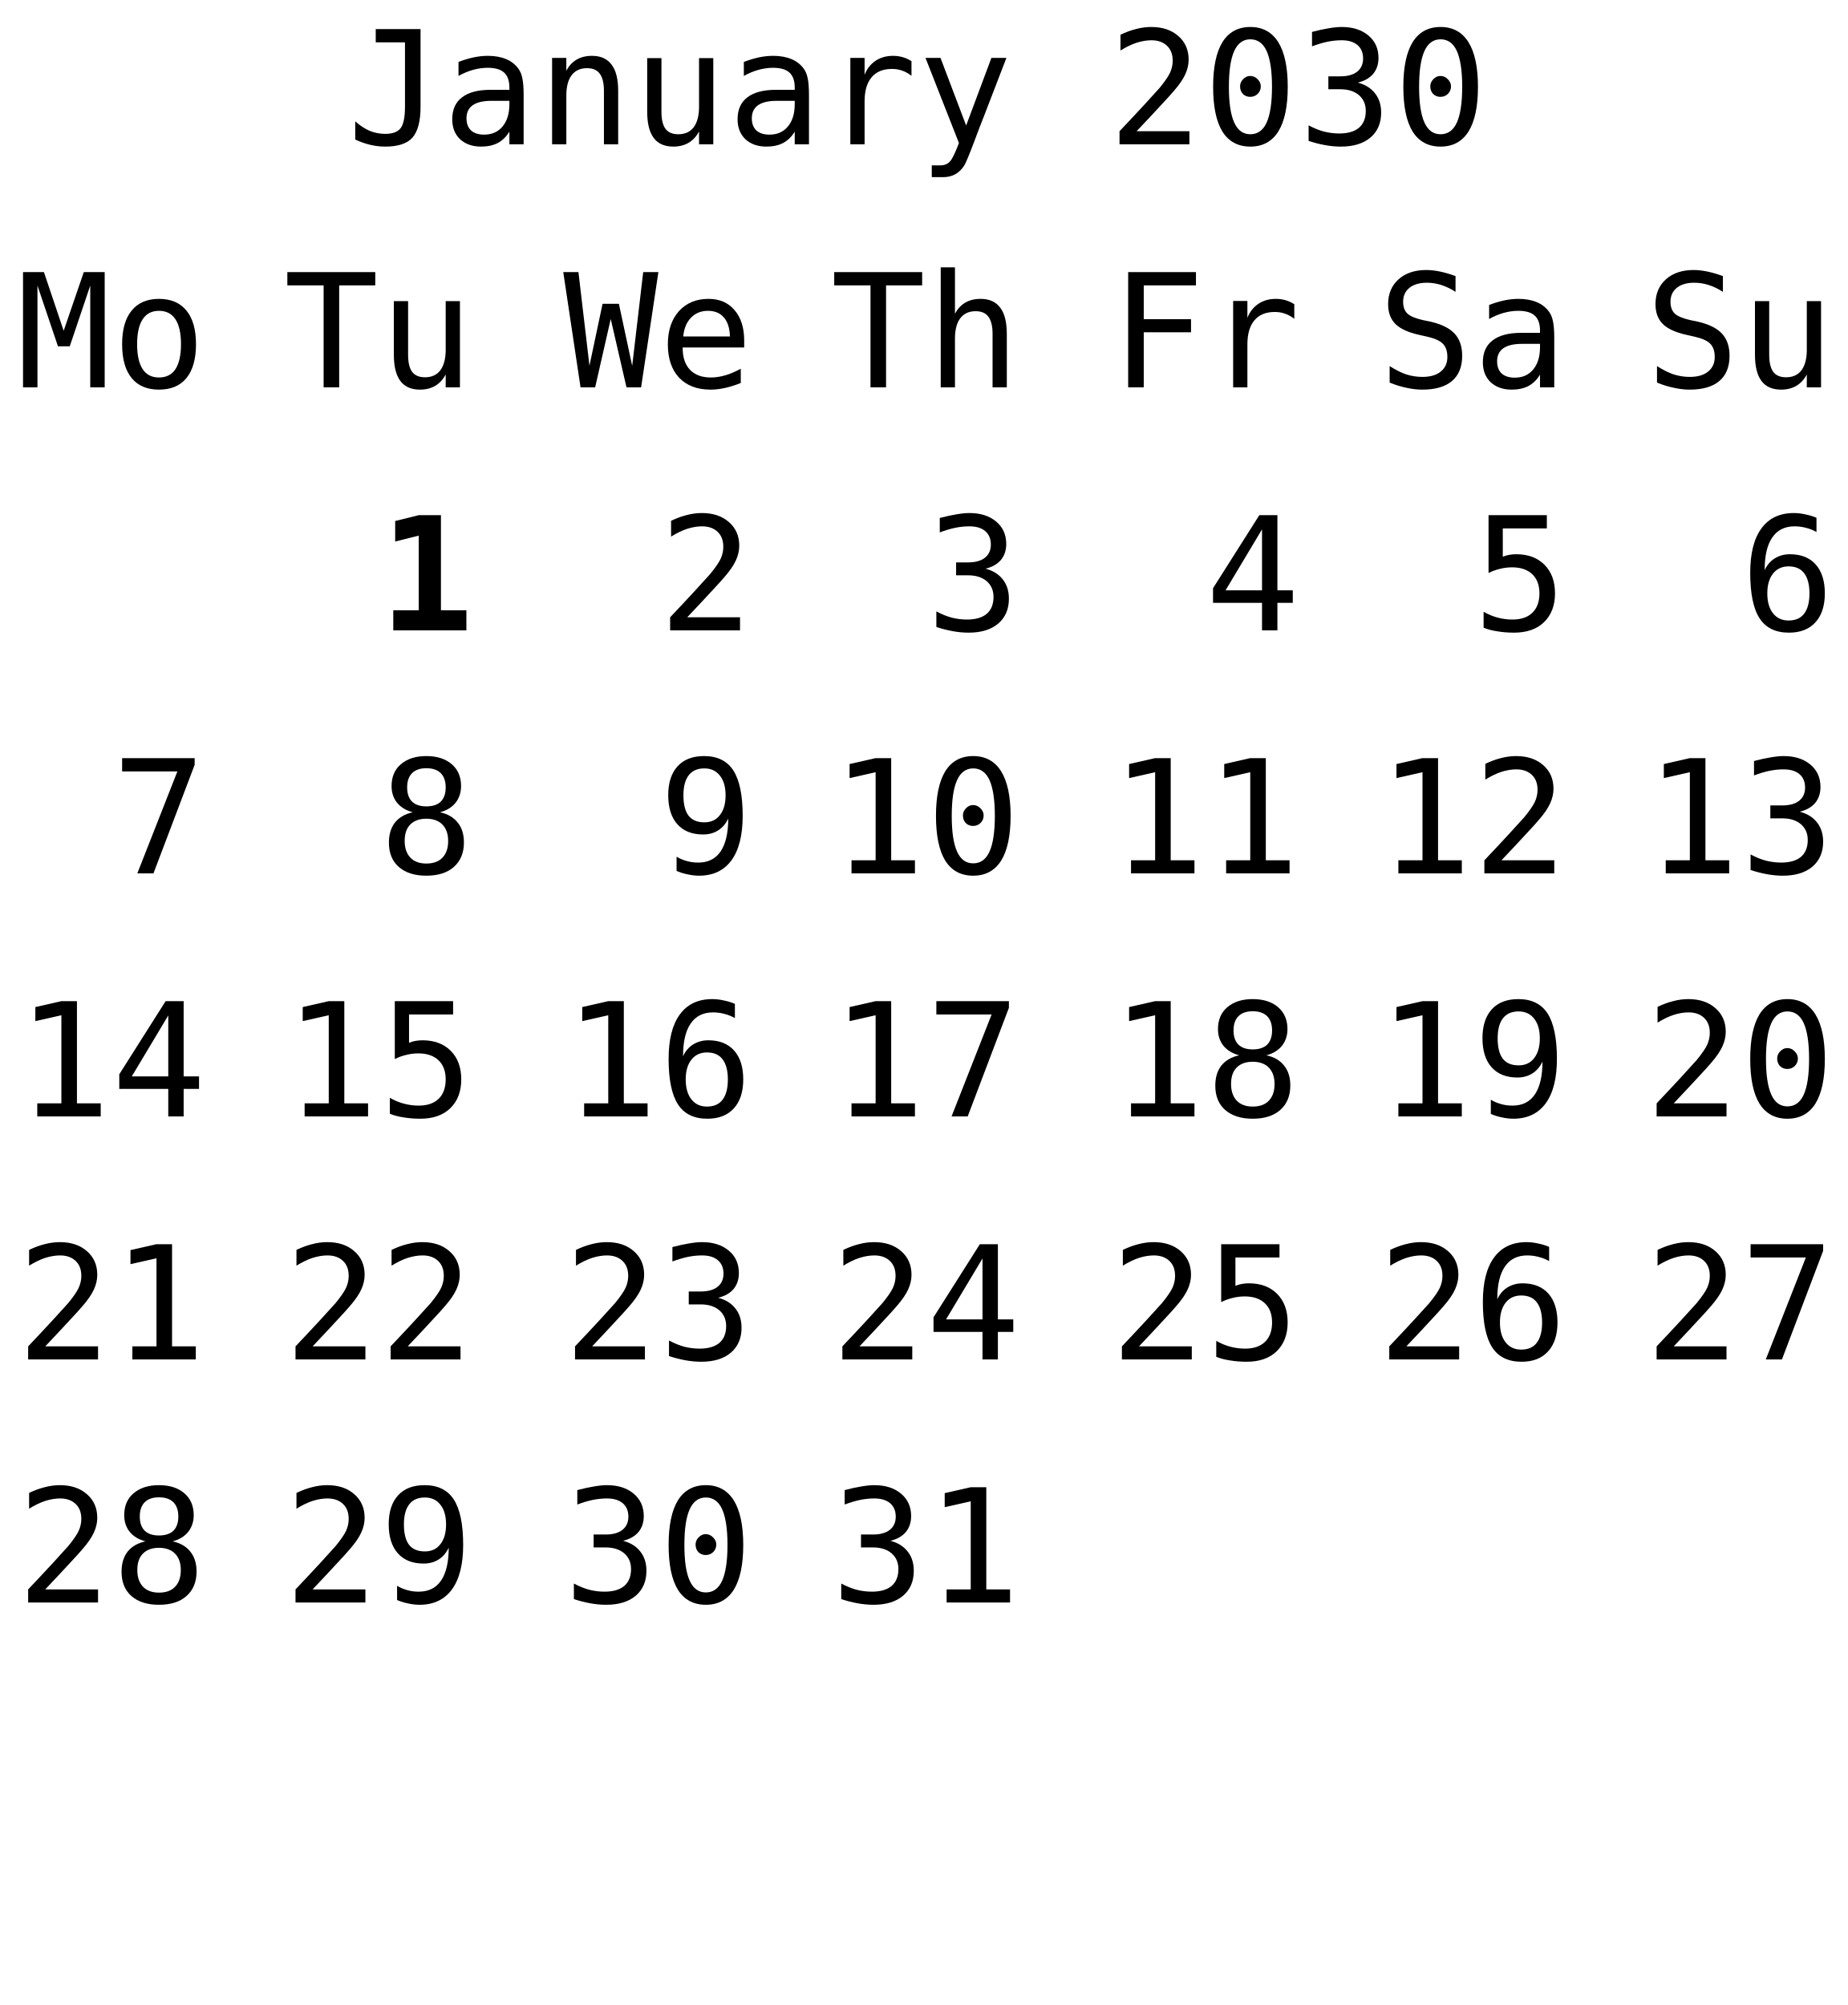
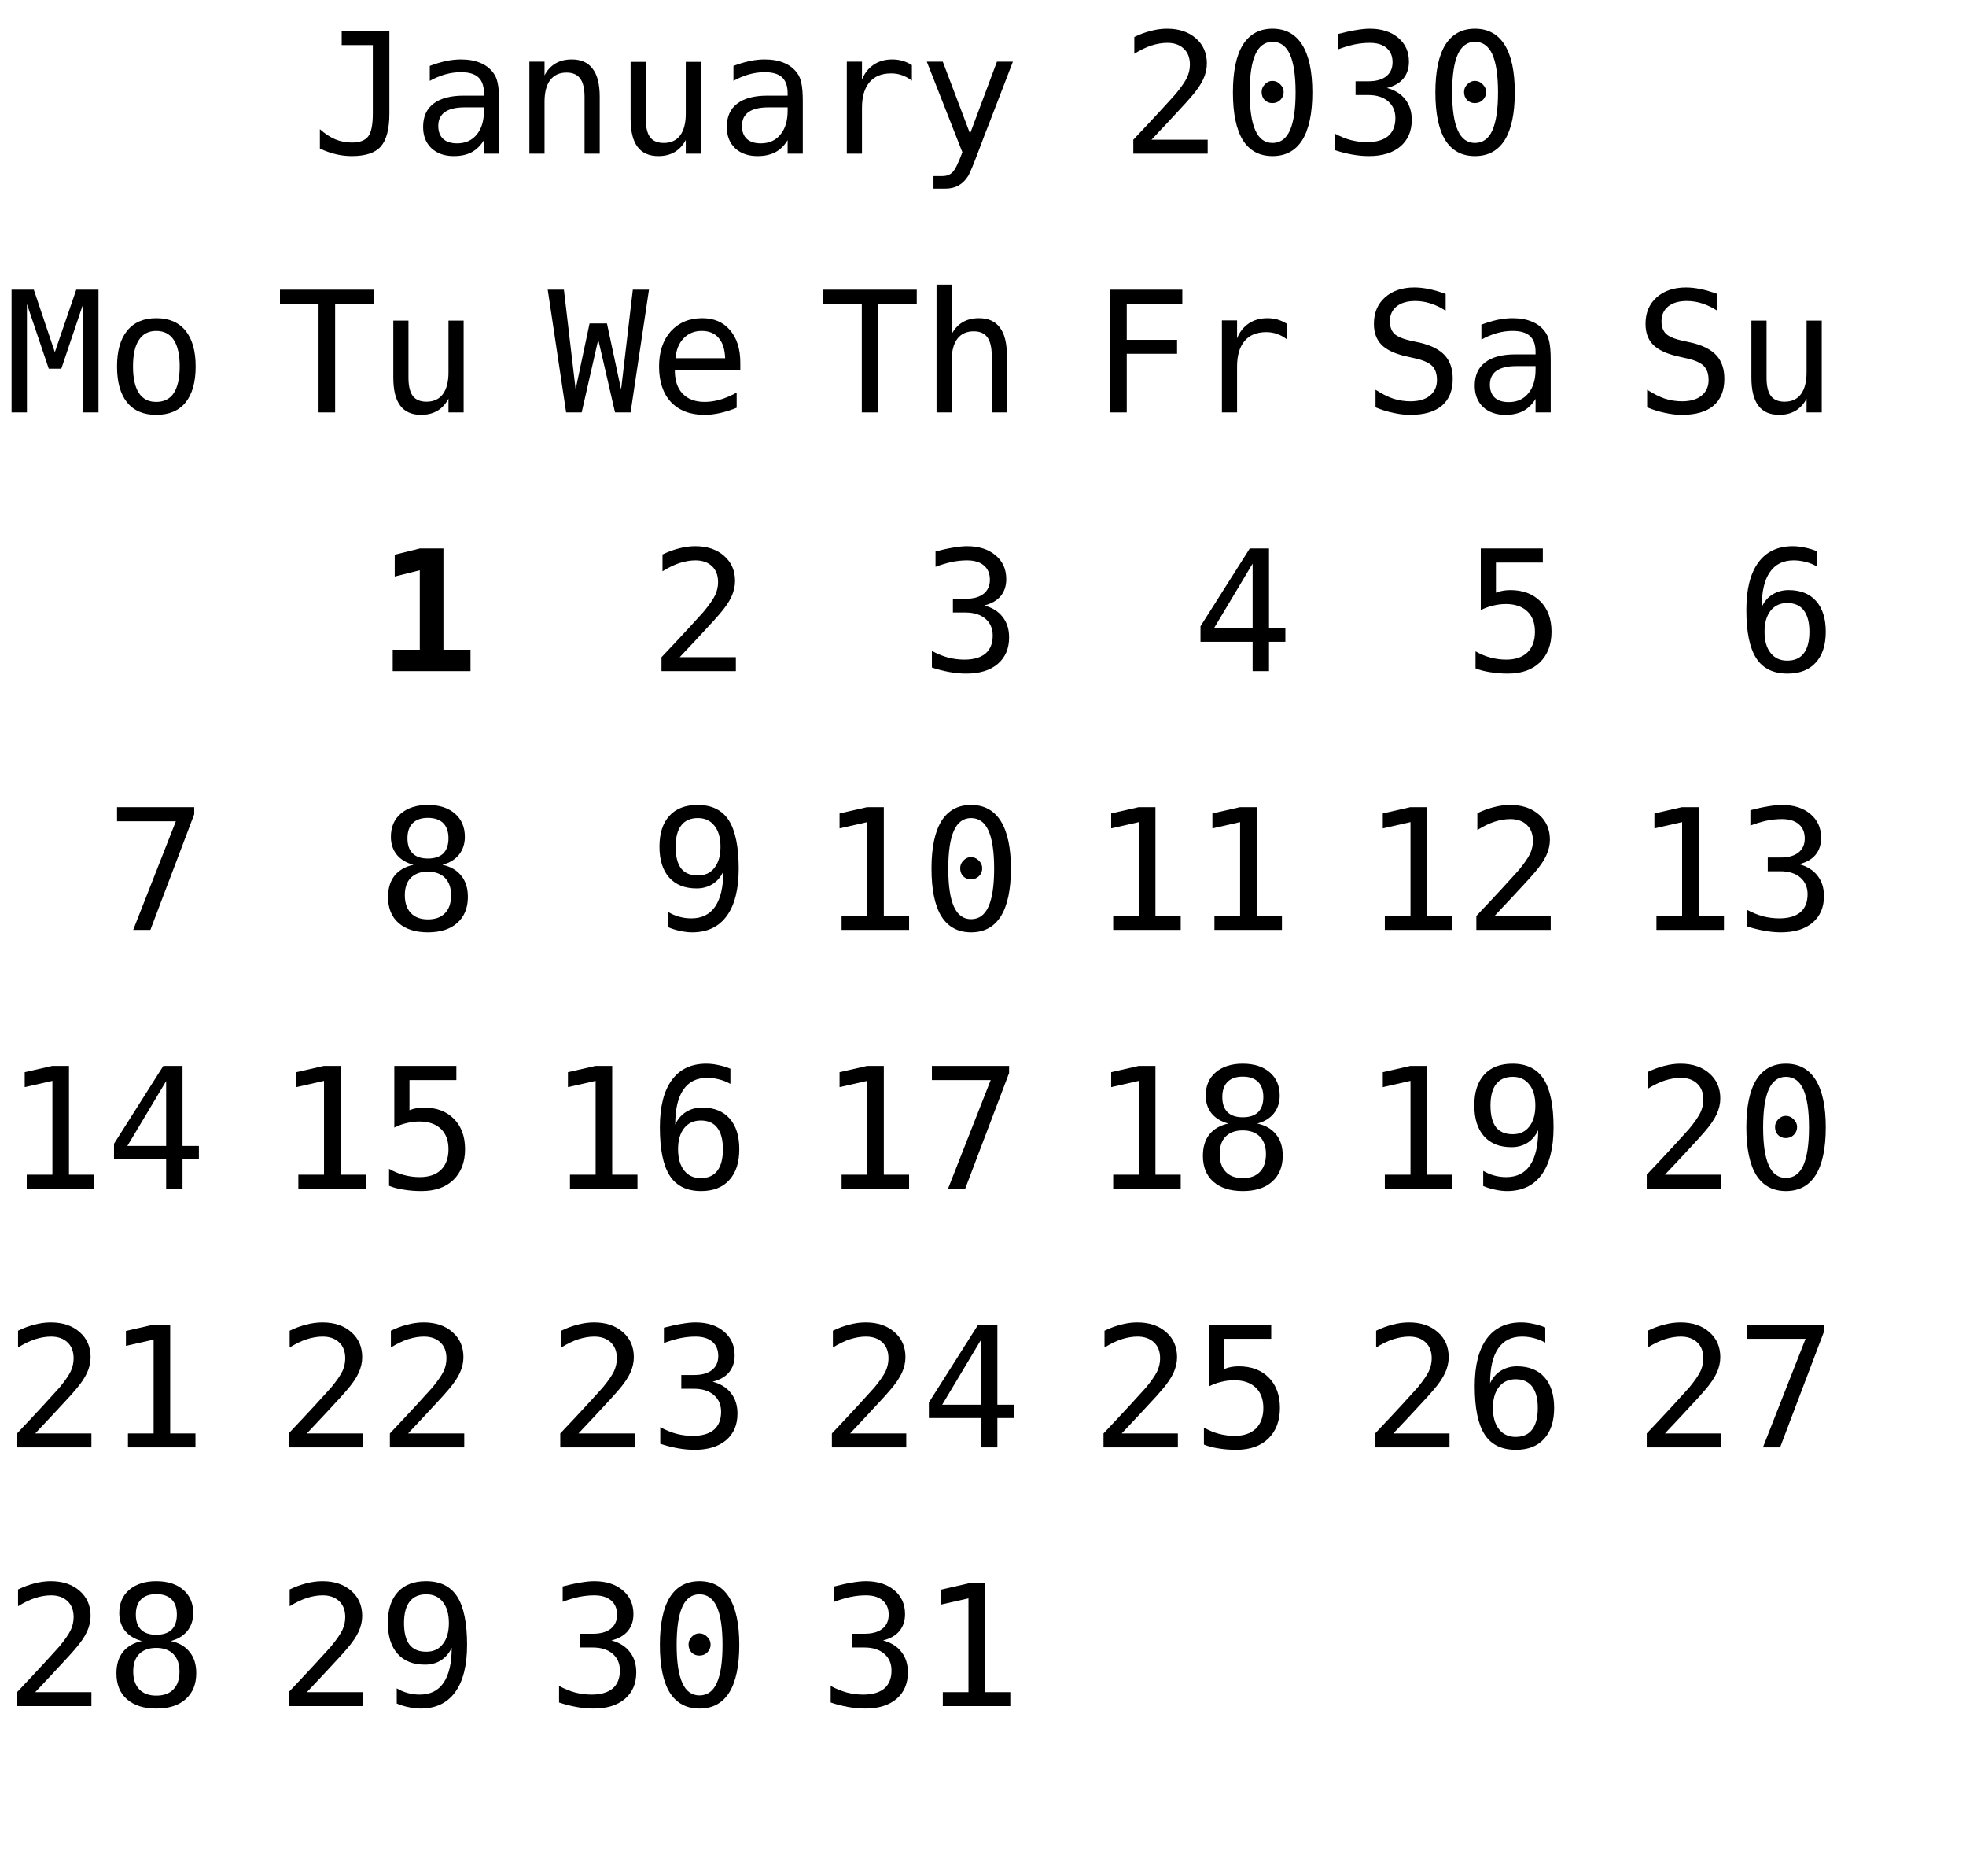
- <svg xmlns="http://www.w3.org/2000/svg" xmlns:xlink="http://www.w3.org/1999/xlink" width="152pt" height="165pt" viewBox="0 0 152 165" version="1.1">
+ <svg xmlns="http://www.w3.org/2000/svg" xmlns:xlink="http://www.w3.org/1999/xlink" width="152pt" height="145pt" viewBox="0 0 152 145" version="1.1">
  <defs>
    <g>
      <symbol overflow="visible" id="glyph0-0">
        <path style="stroke:none;" d="M 0.656 2.297 L 0.656 -9.172 L 7.156 -9.172 L 7.156 2.297 Z M 1.391 1.578 L 6.438 1.578 L 6.438 -8.438 L 1.391 -8.438 Z M 1.391 1.578 " />
      </symbol>
      <symbol overflow="visible" id="glyph0-1">
        <path style="stroke:none;" d="M 0.688 -0.391 L 0.688 -1.891 C 1.07 -1.547 1.469 -1.285 1.875 -1.109 C 2.289 -0.941 2.719 -0.859 3.156 -0.859 C 3.758 -0.859 4.18 -1.016 4.422 -1.328 C 4.66 -1.641 4.781 -2.227 4.781 -3.094 L 4.781 -8.391 L 2.375 -8.391 L 2.375 -9.484 L 6.062 -9.484 L 6.062 -3.094 C 6.062 -1.895 5.836 -1.047 5.391 -0.547 C 4.953 -0.055 4.207 0.188 3.156 0.188 C 2.75 0.188 2.344 0.141 1.938 0.047 C 1.539 -0.047 1.125 -0.191 0.688 -0.391 Z M 0.688 -0.391 " />
      </symbol>
      <symbol overflow="visible" id="glyph0-2">
        <path style="stroke:none;" d="M 4.453 -3.578 L 4.062 -3.578 C 3.383 -3.578 2.875 -3.457 2.531 -3.219 C 2.188 -2.977 2.016 -2.617 2.016 -2.141 C 2.016 -1.711 2.141 -1.379 2.391 -1.141 C 2.648 -0.91 3.008 -0.797 3.469 -0.797 C 4.113 -0.797 4.617 -1.02 4.984 -1.469 C 5.359 -1.914 5.547 -2.531 5.547 -3.312 L 5.547 -3.578 Z M 6.719 -4.062 L 6.719 0 L 5.547 0 L 5.547 -1.047 C 5.297 -0.629 4.977 -0.316 4.594 -0.109 C 4.219 0.086 3.758 0.188 3.219 0.188 C 2.5 0.188 1.922 -0.016 1.484 -0.422 C 1.055 -0.836 0.844 -1.383 0.844 -2.062 C 0.844 -2.852 1.109 -3.453 1.641 -3.859 C 2.172 -4.273 2.953 -4.484 3.984 -4.484 L 5.547 -4.484 L 5.547 -4.672 C 5.547 -5.234 5.398 -5.645 5.109 -5.906 C 4.828 -6.164 4.379 -6.297 3.766 -6.297 C 3.359 -6.297 2.953 -6.238 2.547 -6.125 C 2.141 -6.008 1.742 -5.844 1.359 -5.625 L 1.359 -6.781 C 1.797 -6.945 2.211 -7.07 2.609 -7.156 C 3.004 -7.238 3.391 -7.281 3.766 -7.281 C 4.348 -7.281 4.848 -7.191 5.266 -7.016 C 5.68 -6.848 6.02 -6.586 6.281 -6.234 C 6.438 -6.023 6.547 -5.766 6.609 -5.453 C 6.68 -5.141 6.719 -4.676 6.719 -4.062 Z M 6.719 -4.062 " />
      </symbol>
      <symbol overflow="visible" id="glyph0-3">
        <path style="stroke:none;" d="M 6.672 -4.406 L 6.672 0 L 5.5 0 L 5.5 -4.406 C 5.5 -5.039 5.383 -5.508 5.156 -5.812 C 4.938 -6.113 4.586 -6.266 4.109 -6.266 C 3.555 -6.266 3.133 -6.07 2.844 -5.688 C 2.551 -5.301 2.406 -4.742 2.406 -4.016 L 2.406 0 L 1.234 0 L 1.234 -7.109 L 2.406 -7.109 L 2.406 -6.047 C 2.613 -6.453 2.895 -6.758 3.25 -6.969 C 3.602 -7.176 4.023 -7.281 4.516 -7.281 C 5.234 -7.281 5.77 -7.039 6.125 -6.562 C 6.488 -6.094 6.672 -5.375 6.672 -4.406 Z M 6.672 -4.406 " />
      </symbol>
      <symbol overflow="visible" id="glyph0-4">
        <path style="stroke:none;" d="M 1.234 -2.688 L 1.234 -7.094 L 2.406 -7.094 L 2.406 -2.688 C 2.406 -2.051 2.516 -1.582 2.734 -1.281 C 2.961 -0.977 3.316 -0.828 3.797 -0.828 C 4.348 -0.828 4.77 -1.02 5.062 -1.406 C 5.352 -1.801 5.5 -2.359 5.5 -3.078 L 5.5 -7.094 L 6.672 -7.094 L 6.672 0 L 5.5 0 L 5.5 -1.062 C 5.289 -0.656 5.004 -0.344 4.641 -0.125 C 4.285 0.082 3.867 0.188 3.391 0.188 C 2.66 0.188 2.117 -0.051 1.766 -0.531 C 1.41 -1.008 1.234 -1.727 1.234 -2.688 Z M 1.234 -2.688 " />
      </symbol>
      <symbol overflow="visible" id="glyph0-5">
        <path style="stroke:none;" d="M 7.328 -5.641 C 7.078 -5.836 6.82 -5.977 6.562 -6.062 C 6.312 -6.156 6.031 -6.203 5.719 -6.203 C 4.988 -6.203 4.43 -5.973 4.047 -5.516 C 3.66 -5.055 3.469 -4.395 3.469 -3.531 L 3.469 0 L 2.297 0 L 2.297 -7.109 L 3.469 -7.109 L 3.469 -5.719 C 3.664 -6.219 3.969 -6.602 4.375 -6.875 C 4.781 -7.145 5.258 -7.281 5.812 -7.281 C 6.094 -7.281 6.359 -7.242 6.609 -7.172 C 6.859 -7.098 7.098 -6.988 7.328 -6.844 Z M 7.328 -5.641 " />
      </symbol>
      <symbol overflow="visible" id="glyph0-6">
        <path style="stroke:none;" d="M 5.453 -2.281 C 5.254 -1.789 5.004 -1.141 4.703 -0.328 C 4.285 0.785 4.004 1.469 3.859 1.719 C 3.66 2.039 3.414 2.285 3.125 2.453 C 2.832 2.617 2.492 2.703 2.109 2.703 L 1.172 2.703 L 1.172 1.734 L 1.859 1.734 C 2.203 1.734 2.469 1.629 2.656 1.422 C 2.852 1.223 3.102 0.711 3.406 -0.109 L 0.656 -7.109 L 1.891 -7.109 L 4 -1.547 L 6.078 -7.109 L 7.312 -7.109 Z M 5.453 -2.281 " />
      </symbol>
      <symbol overflow="visible" id="glyph0-7">
        <path style="stroke:none;" d="" />
      </symbol>
      <symbol overflow="visible" id="glyph0-8">
        <path style="stroke:none;" d="M 2.375 -1.078 L 6.719 -1.078 L 6.719 0 L 0.969 0 L 0.969 -1.078 C 1.758 -1.91 2.445 -2.645 3.031 -3.281 C 3.625 -3.926 4.035 -4.379 4.266 -4.641 C 4.691 -5.16 4.977 -5.578 5.125 -5.891 C 5.27 -6.211 5.344 -6.539 5.344 -6.875 C 5.344 -7.406 5.188 -7.816 4.875 -8.109 C 4.562 -8.41 4.133 -8.562 3.594 -8.562 C 3.207 -8.562 2.801 -8.492 2.375 -8.359 C 1.957 -8.223 1.516 -8.008 1.047 -7.719 L 1.047 -9.016 C 1.473 -9.223 1.895 -9.379 2.312 -9.484 C 2.738 -9.598 3.16 -9.656 3.578 -9.656 C 4.504 -9.656 5.25 -9.406 5.812 -8.906 C 6.375 -8.414 6.656 -7.77 6.656 -6.969 C 6.656 -6.562 6.562 -6.156 6.375 -5.75 C 6.188 -5.344 5.879 -4.895 5.453 -4.406 C 5.223 -4.133 4.879 -3.754 4.422 -3.266 C 3.973 -2.773 3.289 -2.047 2.375 -1.078 Z M 2.375 -1.078 " />
      </symbol>
      <symbol overflow="visible" id="glyph0-9">
        <path style="stroke:none;" d="M 3.062 -4.766 C 3.062 -4.992 3.145 -5.191 3.312 -5.359 C 3.477 -5.535 3.672 -5.625 3.891 -5.625 C 4.129 -5.625 4.332 -5.535 4.5 -5.359 C 4.676 -5.191 4.766 -4.992 4.766 -4.766 C 4.766 -4.523 4.68 -4.32 4.516 -4.156 C 4.348 -3.988 4.141 -3.906 3.891 -3.906 C 3.66 -3.906 3.461 -3.984 3.297 -4.141 C 3.141 -4.305 3.062 -4.516 3.062 -4.766 Z M 3.906 -8.641 C 3.312 -8.641 2.867 -8.316 2.578 -7.672 C 2.285 -7.023 2.141 -6.047 2.141 -4.734 C 2.141 -3.422 2.285 -2.441 2.578 -1.797 C 2.867 -1.148 3.312 -0.828 3.906 -0.828 C 4.508 -0.828 4.957 -1.148 5.25 -1.797 C 5.539 -2.441 5.688 -3.422 5.688 -4.734 C 5.688 -6.047 5.539 -7.023 5.25 -7.672 C 4.957 -8.316 4.508 -8.641 3.906 -8.641 Z M 3.906 -9.656 C 4.914 -9.656 5.68 -9.238 6.203 -8.406 C 6.723 -7.57 6.984 -6.348 6.984 -4.734 C 6.984 -3.109 6.723 -1.879 6.203 -1.047 C 5.68 -0.223 4.914 0.188 3.906 0.188 C 2.895 0.188 2.129 -0.223 1.609 -1.047 C 1.098 -1.879 0.844 -3.109 0.844 -4.734 C 0.844 -6.348 1.098 -7.57 1.609 -8.406 C 2.129 -9.238 2.895 -9.656 3.906 -9.656 Z M 3.906 -9.656 " />
      </symbol>
      <symbol overflow="visible" id="glyph0-10">
        <path style="stroke:none;" d="M 4.922 -5.078 C 5.547 -4.91 6.02 -4.613 6.344 -4.188 C 6.676 -3.77 6.844 -3.242 6.844 -2.609 C 6.844 -1.742 6.551 -1.062 5.969 -0.562 C 5.383 -0.062 4.57 0.188 3.531 0.188 C 3.094 0.188 2.648 0.145 2.203 0.062 C 1.754 -0.02 1.312 -0.133 0.875 -0.281 L 0.875 -1.562 C 1.301 -1.332 1.723 -1.16 2.141 -1.047 C 2.566 -0.941 2.984 -0.891 3.391 -0.891 C 4.098 -0.891 4.641 -1.047 5.016 -1.359 C 5.391 -1.68 5.578 -2.145 5.578 -2.75 C 5.578 -3.289 5.391 -3.723 5.016 -4.047 C 4.641 -4.367 4.129 -4.531 3.484 -4.531 L 2.5 -4.531 L 2.5 -5.594 L 3.484 -5.594 C 4.078 -5.594 4.535 -5.719 4.859 -5.969 C 5.191 -6.227 5.359 -6.594 5.359 -7.062 C 5.359 -7.539 5.203 -7.91 4.891 -8.172 C 4.586 -8.43 4.156 -8.562 3.594 -8.562 C 3.207 -8.562 2.812 -8.52 2.406 -8.438 C 2.008 -8.352 1.594 -8.227 1.156 -8.062 L 1.156 -9.25 C 1.664 -9.383 2.117 -9.484 2.516 -9.547 C 2.922 -9.617 3.281 -9.656 3.594 -9.656 C 4.508 -9.656 5.242 -9.422 5.797 -8.953 C 6.348 -8.492 6.625 -7.879 6.625 -7.109 C 6.625 -6.586 6.477 -6.148 6.188 -5.797 C 5.895 -5.453 5.473 -5.211 4.922 -5.078 Z M 4.922 -5.078 " />
      </symbol>
      <symbol overflow="visible" id="glyph0-11">
        <path style="stroke:none;" d="M 0.297 -9.484 L 7.531 -9.484 L 7.531 -8.391 L 4.562 -8.391 L 4.562 0 L 3.281 0 L 3.281 -8.391 L 0.297 -8.391 Z M 0.297 -9.484 " />
      </symbol>
      <symbol overflow="visible" id="glyph0-12">
        <path style="stroke:none;" d="M 0 -9.484 L 1.25 -9.484 L 2.156 -1.781 L 3.234 -6.875 L 4.578 -6.875 L 5.672 -1.766 L 6.578 -9.484 L 7.828 -9.484 L 6.406 0 L 5.203 0 L 3.906 -5.625 L 2.625 0 L 1.422 0 Z M 0 -9.484 " />
      </symbol>
      <symbol overflow="visible" id="glyph0-13">
        <path style="stroke:none;" d="M 7.062 -3.844 L 7.062 -3.281 L 2 -3.281 L 2 -3.234 C 2 -2.461 2.203 -1.863 2.609 -1.438 C 3.016 -1.02 3.582 -0.812 4.312 -0.812 C 4.688 -0.812 5.078 -0.867 5.484 -0.984 C 5.891 -1.098 6.32 -1.281 6.781 -1.531 L 6.781 -0.359 C 6.344 -0.18 5.914 -0.047 5.5 0.047 C 5.082 0.141 4.68 0.188 4.297 0.188 C 3.191 0.188 2.328 -0.141 1.703 -0.797 C 1.086 -1.461 0.781 -2.379 0.781 -3.547 C 0.781 -4.68 1.082 -5.586 1.688 -6.266 C 2.301 -6.941 3.113 -7.281 4.125 -7.281 C 5.031 -7.281 5.742 -6.973 6.266 -6.359 C 6.797 -5.742 7.062 -4.906 7.062 -3.844 Z M 5.891 -4.188 C 5.867 -4.875 5.703 -5.395 5.391 -5.75 C 5.086 -6.113 4.648 -6.297 4.078 -6.297 C 3.516 -6.297 3.051 -6.109 2.688 -5.734 C 2.32 -5.359 2.109 -4.844 2.047 -4.188 Z M 5.891 -4.188 " />
      </symbol>
      <symbol overflow="visible" id="glyph0-14">
        <path style="stroke:none;" d="M 6.672 -4.406 L 6.672 0 L 5.5 0 L 5.5 -4.406 C 5.5 -5.039 5.383 -5.508 5.156 -5.812 C 4.938 -6.113 4.586 -6.266 4.109 -6.266 C 3.555 -6.266 3.133 -6.07 2.844 -5.688 C 2.551 -5.301 2.406 -4.742 2.406 -4.016 L 2.406 0 L 1.234 0 L 1.234 -9.875 L 2.406 -9.875 L 2.406 -6.047 C 2.613 -6.453 2.895 -6.758 3.25 -6.969 C 3.602 -7.176 4.023 -7.281 4.516 -7.281 C 5.234 -7.281 5.77 -7.039 6.125 -6.562 C 6.488 -6.094 6.672 -5.375 6.672 -4.406 Z M 6.672 -4.406 " />
      </symbol>
      <symbol overflow="visible" id="glyph0-15">
        <path style="stroke:none;" d="M 1.484 -9.484 L 7.062 -9.484 L 7.062 -8.391 L 2.766 -8.391 L 2.766 -5.609 L 6.656 -5.609 L 6.656 -4.531 L 2.766 -4.531 L 2.766 0 L 1.484 0 Z M 1.484 -9.484 " />
      </symbol>
      <symbol overflow="visible" id="glyph0-16">
        <path style="stroke:none;" d="M 4.672 -8.312 L 1.672 -3.297 L 4.672 -3.297 Z M 4.453 -9.484 L 5.938 -9.484 L 5.938 -3.297 L 7.203 -3.297 L 7.203 -2.266 L 5.938 -2.266 L 5.938 0 L 4.672 0 L 4.672 -2.266 L 0.641 -2.266 L 0.641 -3.469 Z M 4.453 -9.484 " />
      </symbol>
      <symbol overflow="visible" id="glyph0-17">
        <path style="stroke:none;" d="M 6.422 -9.156 L 6.422 -7.859 C 6.035 -8.109 5.645 -8.297 5.25 -8.422 C 4.863 -8.547 4.469 -8.609 4.062 -8.609 C 3.457 -8.609 2.977 -8.469 2.625 -8.188 C 2.281 -7.906 2.109 -7.523 2.109 -7.047 C 2.109 -6.629 2.223 -6.305 2.453 -6.078 C 2.68 -5.859 3.113 -5.676 3.75 -5.531 L 4.422 -5.391 C 5.305 -5.18 5.953 -4.852 6.359 -4.406 C 6.766 -3.957 6.969 -3.352 6.969 -2.594 C 6.969 -1.688 6.688 -0.992 6.125 -0.516 C 5.57 -0.047 4.758 0.188 3.688 0.188 C 3.25 0.188 2.805 0.133 2.359 0.031 C 1.91 -0.062 1.457 -0.203 1 -0.391 L 1 -1.75 C 1.488 -1.438 1.945 -1.207 2.375 -1.062 C 2.812 -0.926 3.25 -0.859 3.688 -0.859 C 4.344 -0.859 4.848 -1.004 5.203 -1.297 C 5.566 -1.586 5.75 -1.988 5.75 -2.5 C 5.75 -2.977 5.625 -3.344 5.375 -3.594 C 5.125 -3.844 4.691 -4.035 4.078 -4.172 L 3.391 -4.328 C 2.516 -4.523 1.875 -4.82 1.469 -5.219 C 1.07 -5.625 0.875 -6.164 0.875 -6.844 C 0.875 -7.695 1.16 -8.379 1.734 -8.891 C 2.305 -9.398 3.062 -9.656 4 -9.656 C 4.363 -9.656 4.742 -9.613 5.141 -9.531 C 5.547 -9.445 5.973 -9.32 6.422 -9.156 Z M 6.422 -9.156 " />
      </symbol>
      <symbol overflow="visible" id="glyph0-18">
        <path style="stroke:none;" d="M 1.312 -9.484 L 6.109 -9.484 L 6.109 -8.391 L 2.484 -8.391 L 2.484 -6.062 C 2.66 -6.133 2.844 -6.188 3.031 -6.219 C 3.219 -6.25 3.406 -6.266 3.594 -6.266 C 4.57 -6.266 5.348 -5.973 5.922 -5.391 C 6.492 -4.816 6.781 -4.035 6.781 -3.047 C 6.781 -2.047 6.477 -1.254 5.875 -0.672 C 5.281 -0.098 4.457 0.188 3.406 0.188 C 2.906 0.188 2.445 0.148 2.031 0.078 C 1.613 0.016 1.238 -0.082 0.906 -0.219 L 0.906 -1.531 C 1.289 -1.312 1.68 -1.148 2.078 -1.047 C 2.473 -0.941 2.875 -0.891 3.281 -0.891 C 3.988 -0.891 4.535 -1.078 4.922 -1.453 C 5.305 -1.828 5.5 -2.359 5.5 -3.047 C 5.5 -3.723 5.301 -4.25 4.906 -4.625 C 4.508 -5 3.957 -5.188 3.25 -5.188 C 2.906 -5.188 2.57 -5.145 2.25 -5.062 C 1.926 -4.988 1.613 -4.875 1.312 -4.719 Z M 1.312 -9.484 " />
      </symbol>
      <symbol overflow="visible" id="glyph0-19">
        <path style="stroke:none;" d="M 6.297 -9.266 L 6.297 -8.094 C 6.023 -8.25 5.738 -8.363 5.438 -8.438 C 5.133 -8.52 4.82 -8.562 4.5 -8.562 C 3.688 -8.562 3.07 -8.254 2.656 -7.641 C 2.238 -7.035 2.031 -6.141 2.031 -4.953 C 2.227 -5.379 2.504 -5.703 2.859 -5.922 C 3.223 -6.148 3.641 -6.266 4.109 -6.266 C 5.023 -6.266 5.734 -5.984 6.234 -5.422 C 6.734 -4.859 6.984 -4.066 6.984 -3.047 C 6.984 -2.016 6.723 -1.219 6.203 -0.656 C 5.691 -0.094 4.969 0.188 4.031 0.188 C 2.926 0.188 2.117 -0.207 1.609 -1 C 1.098 -1.789 0.844 -3.035 0.844 -4.734 C 0.844 -6.328 1.148 -7.547 1.766 -8.391 C 2.379 -9.234 3.27 -9.656 4.438 -9.656 C 4.75 -9.656 5.062 -9.617 5.375 -9.547 C 5.695 -9.484 6.004 -9.391 6.297 -9.266 Z M 4 -5.266 C 3.457 -5.266 3.031 -5.066 2.719 -4.672 C 2.406 -4.273 2.25 -3.734 2.25 -3.047 C 2.25 -2.348 2.406 -1.801 2.719 -1.406 C 3.031 -1.008 3.457 -0.812 4 -0.812 C 4.57 -0.812 5 -1 5.281 -1.375 C 5.57 -1.75 5.719 -2.305 5.719 -3.047 C 5.719 -3.773 5.57 -4.328 5.281 -4.703 C 5 -5.078 4.57 -5.266 4 -5.266 Z M 4 -5.266 " />
      </symbol>
      <symbol overflow="visible" id="glyph0-20">
        <path style="stroke:none;" d="M 0.547 -9.484 L 2.266 -9.484 L 3.891 -4.656 L 5.547 -9.484 L 7.266 -9.484 L 7.266 0 L 6.078 0 L 6.078 -8.375 L 4.391 -3.375 L 3.422 -3.375 L 1.734 -8.375 L 1.734 0 L 0.547 0 Z M 0.547 -9.484 " />
      </symbol>
      <symbol overflow="visible" id="glyph0-21">
        <path style="stroke:none;" d="M 3.906 -6.297 C 3.312 -6.297 2.863 -6.062 2.562 -5.594 C 2.258 -5.133 2.109 -4.453 2.109 -3.547 C 2.109 -2.648 2.258 -1.969 2.562 -1.5 C 2.863 -1.039 3.312 -0.812 3.906 -0.812 C 4.508 -0.812 4.961 -1.039 5.266 -1.5 C 5.566 -1.969 5.719 -2.648 5.719 -3.547 C 5.719 -4.453 5.566 -5.133 5.266 -5.594 C 4.961 -6.062 4.508 -6.297 3.906 -6.297 Z M 3.906 -7.281 C 4.895 -7.281 5.648 -6.957 6.172 -6.312 C 6.691 -5.676 6.953 -4.754 6.953 -3.547 C 6.953 -2.336 6.691 -1.41 6.172 -0.766 C 5.648 -0.129 4.895 0.188 3.906 0.188 C 2.926 0.188 2.176 -0.129 1.656 -0.766 C 1.133 -1.41 0.875 -2.336 0.875 -3.547 C 0.875 -4.754 1.133 -5.676 1.656 -6.312 C 2.176 -6.957 2.926 -7.281 3.906 -7.281 Z M 3.906 -7.281 " />
      </symbol>
      <symbol overflow="visible" id="glyph0-22">
        <path style="stroke:none;" d="M 0.875 -9.484 L 6.844 -9.484 L 6.844 -8.938 L 3.453 0 L 2.125 0 L 5.422 -8.391 L 0.875 -8.391 Z M 0.875 -9.484 " />
      </symbol>
      <symbol overflow="visible" id="glyph0-23">
        <path style="stroke:none;" d="M 3.906 -4.5 C 3.332 -4.5 2.891 -4.336 2.578 -4.016 C 2.273 -3.703 2.125 -3.254 2.125 -2.672 C 2.125 -2.086 2.281 -1.629 2.594 -1.297 C 2.906 -0.973 3.344 -0.812 3.906 -0.812 C 4.488 -0.812 4.93 -0.973 5.234 -1.297 C 5.547 -1.617 5.703 -2.078 5.703 -2.672 C 5.703 -3.242 5.547 -3.691 5.234 -4.016 C 4.922 -4.336 4.477 -4.5 3.906 -4.5 Z M 2.797 -5.031 C 2.242 -5.176 1.812 -5.438 1.5 -5.812 C 1.195 -6.195 1.047 -6.656 1.047 -7.188 C 1.047 -7.945 1.301 -8.547 1.812 -8.984 C 2.332 -9.43 3.031 -9.656 3.906 -9.656 C 4.789 -9.656 5.488 -9.43 6 -8.984 C 6.508 -8.547 6.766 -7.945 6.766 -7.188 C 6.766 -6.656 6.613 -6.195 6.312 -5.812 C 6.008 -5.438 5.582 -5.176 5.031 -5.031 C 5.664 -4.895 6.148 -4.613 6.484 -4.188 C 6.828 -3.77 7 -3.223 7 -2.547 C 7 -1.691 6.723 -1.02 6.172 -0.531 C 5.629 -0.051 4.875 0.188 3.906 0.188 C 2.945 0.188 2.191 -0.051 1.641 -0.531 C 1.098 -1.008 0.828 -1.676 0.828 -2.531 C 0.828 -3.207 0.992 -3.758 1.328 -4.188 C 1.672 -4.613 2.16 -4.895 2.797 -5.031 Z M 2.328 -7.078 C 2.328 -6.566 2.461 -6.176 2.734 -5.906 C 3.004 -5.645 3.395 -5.516 3.906 -5.516 C 4.426 -5.516 4.82 -5.645 5.094 -5.906 C 5.363 -6.176 5.5 -6.566 5.5 -7.078 C 5.5 -7.586 5.363 -7.977 5.094 -8.25 C 4.82 -8.52 4.426 -8.656 3.906 -8.656 C 3.395 -8.656 3.004 -8.52 2.734 -8.25 C 2.461 -7.977 2.328 -7.586 2.328 -7.078 Z M 2.328 -7.078 " />
      </symbol>
      <symbol overflow="visible" id="glyph0-24">
        <path style="stroke:none;" d="M 3.781 -4.203 C 4.332 -4.203 4.758 -4.398 5.062 -4.797 C 5.375 -5.191 5.531 -5.734 5.531 -6.422 C 5.531 -7.117 5.375 -7.66 5.062 -8.047 C 4.758 -8.441 4.332 -8.641 3.781 -8.641 C 3.219 -8.641 2.789 -8.453 2.5 -8.078 C 2.207 -7.703 2.062 -7.148 2.062 -6.422 C 2.062 -5.68 2.203 -5.125 2.484 -4.75 C 2.773 -4.383 3.207 -4.203 3.781 -4.203 Z M 1.5 -0.203 L 1.5 -1.375 C 1.758 -1.219 2.039 -1.098 2.344 -1.016 C 2.645 -0.93 2.957 -0.891 3.281 -0.891 C 4.094 -0.891 4.707 -1.195 5.125 -1.812 C 5.539 -2.426 5.75 -3.328 5.75 -4.516 C 5.551 -4.086 5.27 -3.758 4.906 -3.531 C 4.551 -3.312 4.145 -3.203 3.688 -3.203 C 2.77 -3.203 2.062 -3.484 1.562 -4.047 C 1.062 -4.609 0.812 -5.406 0.812 -6.438 C 0.812 -7.457 1.066 -8.25 1.578 -8.812 C 2.086 -9.375 2.816 -9.656 3.766 -9.656 C 4.859 -9.656 5.66 -9.258 6.172 -8.469 C 6.68 -7.676 6.938 -6.43 6.938 -4.734 C 6.938 -3.141 6.629 -1.922 6.016 -1.078 C 5.398 -0.234 4.508 0.188 3.344 0.188 C 3.031 0.188 2.719 0.148 2.406 0.078 C 2.094 0.016 1.789 -0.078 1.5 -0.203 Z M 1.5 -0.203 " />
      </symbol>
      <symbol overflow="visible" id="glyph0-25">
        <path style="stroke:none;" d="M 1.719 -1.078 L 3.703 -1.078 L 3.703 -8.328 L 1.562 -7.844 L 1.562 -9 L 3.688 -9.484 L 4.984 -9.484 L 4.984 -1.078 L 6.938 -1.078 L 6.938 0 L 1.719 0 Z M 1.719 -1.078 " />
      </symbol>
      <symbol overflow="visible" id="glyph1-0">
        <path style="stroke:none;" d="M 0.656 2.297 L 0.656 -9.172 L 7.156 -9.172 L 7.156 2.297 Z M 1.391 1.578 L 6.438 1.578 L 6.438 -8.438 L 1.391 -8.438 Z M 1.391 1.578 " />
      </symbol>
      <symbol overflow="visible" id="glyph1-1">
        <path style="stroke:none;" d="" />
      </symbol>
      <symbol overflow="visible" id="glyph1-2">
        <path style="stroke:none;" d="M 1.188 -1.656 L 3.281 -1.656 L 3.281 -7.797 L 1.344 -7.312 L 1.344 -9 L 3.297 -9.484 L 5.109 -9.484 L 5.109 -1.656 L 7.203 -1.656 L 7.203 0 L 1.188 0 Z M 1.188 -1.656 " />
      </symbol>
    </g>
  </defs>
  <g id="surface2">
    <g style="fill:rgb(0%,0%,0%);fill-opacity:1;">
-       <use xlink:href="#glyph0-1" x="28.543" y="11.876" />
-       <use xlink:href="#glyph0-2" x="36.369" y="11.876" />
-       <use xlink:href="#glyph0-3" x="44.195" y="11.876" />
-       <use xlink:href="#glyph0-4" x="52.021" y="11.876" />
-       <use xlink:href="#glyph0-2" x="59.848" y="11.876" />
-       <use xlink:href="#glyph0-5" x="67.674" y="11.876" />
-       <use xlink:href="#glyph0-6" x="75.5" y="11.876" />
-       <use xlink:href="#glyph0-7" x="83.326" y="11.876" />
-       <use xlink:href="#glyph0-8" x="91.152" y="11.876" />
-       <use xlink:href="#glyph0-9" x="98.979" y="11.876" />
-       <use xlink:href="#glyph0-10" x="106.805" y="11.876" />
-       <use xlink:href="#glyph0-9" x="114.631" y="11.876" />
-     </g>
-     <g style="fill:rgb(0%,0%,0%);fill-opacity:1;">
-       <use xlink:href="#glyph0-11" x="23.348" y="31.876" />
-       <use xlink:href="#glyph0-4" x="31.174" y="31.876" />
-     </g>
-     <g style="fill:rgb(0%,0%,0%);fill-opacity:1;">
-       <use xlink:href="#glyph1-1" x="23.348" y="51.876" />
-       <use xlink:href="#glyph1-2" x="31.174" y="51.876" />
-     </g>
-     <g style="fill:rgb(0%,0%,0%);fill-opacity:1;">
-       <use xlink:href="#glyph0-12" x="46.348" y="31.876" />
-       <use xlink:href="#glyph0-13" x="54.174" y="31.876" />
-     </g>
-     <g style="fill:rgb(0%,0%,0%);fill-opacity:1;">
-       <use xlink:href="#glyph0-7" x="46.348" y="51.876" />
-       <use xlink:href="#glyph0-8" x="54.174" y="51.876" />
-     </g>
-     <g style="fill:rgb(0%,0%,0%);fill-opacity:1;">
-       <use xlink:href="#glyph0-11" x="68.348" y="31.876" />
-       <use xlink:href="#glyph0-14" x="76.174" y="31.876" />
-     </g>
-     <g style="fill:rgb(0%,0%,0%);fill-opacity:1;">
-       <use xlink:href="#glyph0-7" x="68.348" y="51.876" />
-       <use xlink:href="#glyph0-10" x="76.174" y="51.876" />
-     </g>
-     <g style="fill:rgb(0%,0%,0%);fill-opacity:1;">
-       <use xlink:href="#glyph0-15" x="91.348" y="31.876" />
-       <use xlink:href="#glyph0-5" x="99.174" y="31.876" />
-     </g>
-     <g style="fill:rgb(0%,0%,0%);fill-opacity:1;">
-       <use xlink:href="#glyph0-7" x="91.348" y="51.876" />
-       <use xlink:href="#glyph0-16" x="99.174" y="51.876" />
-     </g>
-     <g style="fill:rgb(0%,0%,0%);fill-opacity:1;">
-       <use xlink:href="#glyph0-17" x="113.348" y="31.876" />
-       <use xlink:href="#glyph0-2" x="121.174" y="31.876" />
-     </g>
-     <g style="fill:rgb(0%,0%,0%);fill-opacity:1;">
-       <use xlink:href="#glyph0-7" x="113.348" y="51.876" />
-       <use xlink:href="#glyph0-18" x="121.174" y="51.876" />
-     </g>
-     <g style="fill:rgb(0%,0%,0%);fill-opacity:1;">
-       <use xlink:href="#glyph0-17" x="135.348" y="31.876" />
-       <use xlink:href="#glyph0-4" x="143.174" y="31.876" />
-     </g>
-     <g style="fill:rgb(0%,0%,0%);fill-opacity:1;">
-       <use xlink:href="#glyph0-7" x="135.348" y="51.876" />
-       <use xlink:href="#glyph0-19" x="143.174" y="51.876" />
-     </g>
-     <g style="fill:rgb(0%,0%,0%);fill-opacity:1;">
-       <use xlink:href="#glyph0-20" x="1.348" y="31.876" />
-       <use xlink:href="#glyph0-21" x="9.174" y="31.876" />
-     </g>
-     <g style="fill:rgb(0%,0%,0%);fill-opacity:1;">
-       <use xlink:href="#glyph0-7" x="1.348" y="71.876" />
-       <use xlink:href="#glyph0-22" x="9.174" y="71.876" />
-     </g>
-     <g style="fill:rgb(0%,0%,0%);fill-opacity:1;">
-       <use xlink:href="#glyph0-7" x="23.348" y="71.876" />
-       <use xlink:href="#glyph0-23" x="31.174" y="71.876" />
-     </g>
-     <g style="fill:rgb(0%,0%,0%);fill-opacity:1;">
-       <use xlink:href="#glyph0-7" x="46.348" y="71.876" />
-       <use xlink:href="#glyph0-24" x="54.174" y="71.876" />
-     </g>
-     <g style="fill:rgb(0%,0%,0%);fill-opacity:1;">
-       <use xlink:href="#glyph0-25" x="68.348" y="71.876" />
-       <use xlink:href="#glyph0-9" x="76.174" y="71.876" />
-     </g>
-     <g style="fill:rgb(0%,0%,0%);fill-opacity:1;">
-       <use xlink:href="#glyph0-25" x="91.348" y="71.876" />
-       <use xlink:href="#glyph0-25" x="99.174" y="71.876" />
-     </g>
-     <g style="fill:rgb(0%,0%,0%);fill-opacity:1;">
-       <use xlink:href="#glyph0-25" x="113.348" y="71.876" />
-       <use xlink:href="#glyph0-8" x="121.174" y="71.876" />
-     </g>
-     <g style="fill:rgb(0%,0%,0%);fill-opacity:1;">
-       <use xlink:href="#glyph0-25" x="135.348" y="71.876" />
-       <use xlink:href="#glyph0-10" x="143.174" y="71.876" />
-     </g>
-     <g style="fill:rgb(0%,0%,0%);fill-opacity:1;">
-       <use xlink:href="#glyph0-25" x="1.348" y="91.876" />
-       <use xlink:href="#glyph0-16" x="9.174" y="91.876" />
-     </g>
-     <g style="fill:rgb(0%,0%,0%);fill-opacity:1;">
-       <use xlink:href="#glyph0-25" x="23.348" y="91.876" />
-       <use xlink:href="#glyph0-18" x="31.174" y="91.876" />
-     </g>
-     <g style="fill:rgb(0%,0%,0%);fill-opacity:1;">
-       <use xlink:href="#glyph0-25" x="46.348" y="91.876" />
-       <use xlink:href="#glyph0-19" x="54.174" y="91.876" />
-     </g>
-     <g style="fill:rgb(0%,0%,0%);fill-opacity:1;">
-       <use xlink:href="#glyph0-25" x="68.348" y="91.876" />
-       <use xlink:href="#glyph0-22" x="76.174" y="91.876" />
-     </g>
-     <g style="fill:rgb(0%,0%,0%);fill-opacity:1;">
-       <use xlink:href="#glyph0-25" x="91.348" y="91.876" />
-       <use xlink:href="#glyph0-23" x="99.174" y="91.876" />
-     </g>
-     <g style="fill:rgb(0%,0%,0%);fill-opacity:1;">
-       <use xlink:href="#glyph0-25" x="113.348" y="91.876" />
-       <use xlink:href="#glyph0-24" x="121.174" y="91.876" />
-     </g>
-     <g style="fill:rgb(0%,0%,0%);fill-opacity:1;">
-       <use xlink:href="#glyph0-8" x="135.348" y="91.876" />
-       <use xlink:href="#glyph0-9" x="143.174" y="91.876" />
-     </g>
-     <g style="fill:rgb(0%,0%,0%);fill-opacity:1;">
-       <use xlink:href="#glyph0-8" x="1.348" y="111.876" />
-       <use xlink:href="#glyph0-25" x="9.174" y="111.876" />
-     </g>
-     <g style="fill:rgb(0%,0%,0%);fill-opacity:1;">
-       <use xlink:href="#glyph0-8" x="23.348" y="111.876" />
-       <use xlink:href="#glyph0-8" x="31.174" y="111.876" />
-     </g>
-     <g style="fill:rgb(0%,0%,0%);fill-opacity:1;">
-       <use xlink:href="#glyph0-8" x="46.348" y="111.876" />
-       <use xlink:href="#glyph0-10" x="54.174" y="111.876" />
-     </g>
-     <g style="fill:rgb(0%,0%,0%);fill-opacity:1;">
-       <use xlink:href="#glyph0-8" x="68.348" y="111.876" />
-       <use xlink:href="#glyph0-16" x="76.174" y="111.876" />
-     </g>
-     <g style="fill:rgb(0%,0%,0%);fill-opacity:1;">
-       <use xlink:href="#glyph0-8" x="91.348" y="111.876" />
-       <use xlink:href="#glyph0-18" x="99.174" y="111.876" />
-     </g>
-     <g style="fill:rgb(0%,0%,0%);fill-opacity:1;">
-       <use xlink:href="#glyph0-8" x="113.348" y="111.876" />
-       <use xlink:href="#glyph0-19" x="121.174" y="111.876" />
-     </g>
-     <g style="fill:rgb(0%,0%,0%);fill-opacity:1;">
-       <use xlink:href="#glyph0-8" x="135.348" y="111.876" />
-       <use xlink:href="#glyph0-22" x="143.174" y="111.876" />
-     </g>
-     <g style="fill:rgb(0%,0%,0%);fill-opacity:1;">
-       <use xlink:href="#glyph0-8" x="1.348" y="131.876" />
-       <use xlink:href="#glyph0-23" x="9.174" y="131.876" />
-     </g>
-     <g style="fill:rgb(0%,0%,0%);fill-opacity:1;">
-       <use xlink:href="#glyph0-8" x="23.348" y="131.876" />
-       <use xlink:href="#glyph0-24" x="31.174" y="131.876" />
-     </g>
-     <g style="fill:rgb(0%,0%,0%);fill-opacity:1;">
-       <use xlink:href="#glyph0-10" x="46.348" y="131.876" />
-       <use xlink:href="#glyph0-9" x="54.174" y="131.876" />
-     </g>
-     <g style="fill:rgb(0%,0%,0%);fill-opacity:1;">
-       <use xlink:href="#glyph0-10" x="68.348" y="131.876" />
-       <use xlink:href="#glyph0-25" x="76.174" y="131.876" />
+       <use xlink:href="#glyph0-1" x="24.043" y="11.876" />
+       <use xlink:href="#glyph0-2" x="31.869" y="11.876" />
+       <use xlink:href="#glyph0-3" x="39.695" y="11.876" />
+       <use xlink:href="#glyph0-4" x="47.521" y="11.876" />
+       <use xlink:href="#glyph0-2" x="55.348" y="11.876" />
+       <use xlink:href="#glyph0-5" x="63.174" y="11.876" />
+       <use xlink:href="#glyph0-6" x="71" y="11.876" />
+       <use xlink:href="#glyph0-7" x="78.826" y="11.876" />
+       <use xlink:href="#glyph0-8" x="86.652" y="11.876" />
+       <use xlink:href="#glyph0-9" x="94.479" y="11.876" />
+       <use xlink:href="#glyph0-10" x="102.305" y="11.876" />
+       <use xlink:href="#glyph0-9" x="110.131" y="11.876" />
+     </g>
+     <g style="fill:rgb(0%,0%,0%);fill-opacity:1;">
+       <use xlink:href="#glyph0-11" x="21.348" y="31.876" />
+       <use xlink:href="#glyph0-4" x="29.174" y="31.876" />
+     </g>
+     <g style="fill:rgb(0%,0%,0%);fill-opacity:1;">
+       <use xlink:href="#glyph1-1" x="21.348" y="51.876" />
+       <use xlink:href="#glyph1-2" x="29.174" y="51.876" />
+     </g>
+     <g style="fill:rgb(0%,0%,0%);fill-opacity:1;">
+       <use xlink:href="#glyph0-12" x="42.348" y="31.876" />
+       <use xlink:href="#glyph0-13" x="50.174" y="31.876" />
+     </g>
+     <g style="fill:rgb(0%,0%,0%);fill-opacity:1;">
+       <use xlink:href="#glyph0-7" x="42.348" y="51.876" />
+       <use xlink:href="#glyph0-8" x="50.174" y="51.876" />
+     </g>
+     <g style="fill:rgb(0%,0%,0%);fill-opacity:1;">
+       <use xlink:href="#glyph0-11" x="63.348" y="31.876" />
+       <use xlink:href="#glyph0-14" x="71.174" y="31.876" />
+     </g>
+     <g style="fill:rgb(0%,0%,0%);fill-opacity:1;">
+       <use xlink:href="#glyph0-7" x="63.348" y="51.876" />
+       <use xlink:href="#glyph0-10" x="71.174" y="51.876" />
+     </g>
+     <g style="fill:rgb(0%,0%,0%);fill-opacity:1;">
+       <use xlink:href="#glyph0-15" x="84.348" y="31.876" />
+       <use xlink:href="#glyph0-5" x="92.174" y="31.876" />
+     </g>
+     <g style="fill:rgb(0%,0%,0%);fill-opacity:1;">
+       <use xlink:href="#glyph0-7" x="84.348" y="51.876" />
+       <use xlink:href="#glyph0-16" x="92.174" y="51.876" />
+     </g>
+     <g style="fill:rgb(0%,0%,0%);fill-opacity:1;">
+       <use xlink:href="#glyph0-17" x="105.348" y="31.876" />
+       <use xlink:href="#glyph0-2" x="113.174" y="31.876" />
+     </g>
+     <g style="fill:rgb(0%,0%,0%);fill-opacity:1;">
+       <use xlink:href="#glyph0-7" x="105.348" y="51.876" />
+       <use xlink:href="#glyph0-18" x="113.174" y="51.876" />
+     </g>
+     <g style="fill:rgb(0%,0%,0%);fill-opacity:1;">
+       <use xlink:href="#glyph0-17" x="126.348" y="31.876" />
+       <use xlink:href="#glyph0-4" x="134.174" y="31.876" />
+     </g>
+     <g style="fill:rgb(0%,0%,0%);fill-opacity:1;">
+       <use xlink:href="#glyph0-7" x="126.348" y="51.876" />
+       <use xlink:href="#glyph0-19" x="134.174" y="51.876" />
+     </g>
+     <g style="fill:rgb(0%,0%,0%);fill-opacity:1;">
+       <use xlink:href="#glyph0-20" x="0.348" y="31.876" />
+       <use xlink:href="#glyph0-21" x="8.174" y="31.876" />
+     </g>
+     <g style="fill:rgb(0%,0%,0%);fill-opacity:1;">
+       <use xlink:href="#glyph0-7" x="0.348" y="71.876" />
+       <use xlink:href="#glyph0-22" x="8.174" y="71.876" />
+     </g>
+     <g style="fill:rgb(0%,0%,0%);fill-opacity:1;">
+       <use xlink:href="#glyph0-7" x="21.348" y="71.876" />
+       <use xlink:href="#glyph0-23" x="29.174" y="71.876" />
+     </g>
+     <g style="fill:rgb(0%,0%,0%);fill-opacity:1;">
+       <use xlink:href="#glyph0-7" x="42.348" y="71.876" />
+       <use xlink:href="#glyph0-24" x="50.174" y="71.876" />
+     </g>
+     <g style="fill:rgb(0%,0%,0%);fill-opacity:1;">
+       <use xlink:href="#glyph0-25" x="63.348" y="71.876" />
+       <use xlink:href="#glyph0-9" x="71.174" y="71.876" />
+     </g>
+     <g style="fill:rgb(0%,0%,0%);fill-opacity:1;">
+       <use xlink:href="#glyph0-25" x="84.348" y="71.876" />
+       <use xlink:href="#glyph0-25" x="92.174" y="71.876" />
+     </g>
+     <g style="fill:rgb(0%,0%,0%);fill-opacity:1;">
+       <use xlink:href="#glyph0-25" x="105.348" y="71.876" />
+       <use xlink:href="#glyph0-8" x="113.174" y="71.876" />
+     </g>
+     <g style="fill:rgb(0%,0%,0%);fill-opacity:1;">
+       <use xlink:href="#glyph0-25" x="126.348" y="71.876" />
+       <use xlink:href="#glyph0-10" x="134.174" y="71.876" />
+     </g>
+     <g style="fill:rgb(0%,0%,0%);fill-opacity:1;">
+       <use xlink:href="#glyph0-25" x="0.348" y="91.876" />
+       <use xlink:href="#glyph0-16" x="8.174" y="91.876" />
+     </g>
+     <g style="fill:rgb(0%,0%,0%);fill-opacity:1;">
+       <use xlink:href="#glyph0-25" x="21.348" y="91.876" />
+       <use xlink:href="#glyph0-18" x="29.174" y="91.876" />
+     </g>
+     <g style="fill:rgb(0%,0%,0%);fill-opacity:1;">
+       <use xlink:href="#glyph0-25" x="42.348" y="91.876" />
+       <use xlink:href="#glyph0-19" x="50.174" y="91.876" />
+     </g>
+     <g style="fill:rgb(0%,0%,0%);fill-opacity:1;">
+       <use xlink:href="#glyph0-25" x="63.348" y="91.876" />
+       <use xlink:href="#glyph0-22" x="71.174" y="91.876" />
+     </g>
+     <g style="fill:rgb(0%,0%,0%);fill-opacity:1;">
+       <use xlink:href="#glyph0-25" x="84.348" y="91.876" />
+       <use xlink:href="#glyph0-23" x="92.174" y="91.876" />
+     </g>
+     <g style="fill:rgb(0%,0%,0%);fill-opacity:1;">
+       <use xlink:href="#glyph0-25" x="105.348" y="91.876" />
+       <use xlink:href="#glyph0-24" x="113.174" y="91.876" />
+     </g>
+     <g style="fill:rgb(0%,0%,0%);fill-opacity:1;">
+       <use xlink:href="#glyph0-8" x="126.348" y="91.876" />
+       <use xlink:href="#glyph0-9" x="134.174" y="91.876" />
+     </g>
+     <g style="fill:rgb(0%,0%,0%);fill-opacity:1;">
+       <use xlink:href="#glyph0-8" x="0.348" y="111.876" />
+       <use xlink:href="#glyph0-25" x="8.174" y="111.876" />
+     </g>
+     <g style="fill:rgb(0%,0%,0%);fill-opacity:1;">
+       <use xlink:href="#glyph0-8" x="21.348" y="111.876" />
+       <use xlink:href="#glyph0-8" x="29.174" y="111.876" />
+     </g>
+     <g style="fill:rgb(0%,0%,0%);fill-opacity:1;">
+       <use xlink:href="#glyph0-8" x="42.348" y="111.876" />
+       <use xlink:href="#glyph0-10" x="50.174" y="111.876" />
+     </g>
+     <g style="fill:rgb(0%,0%,0%);fill-opacity:1;">
+       <use xlink:href="#glyph0-8" x="63.348" y="111.876" />
+       <use xlink:href="#glyph0-16" x="71.174" y="111.876" />
+     </g>
+     <g style="fill:rgb(0%,0%,0%);fill-opacity:1;">
+       <use xlink:href="#glyph0-8" x="84.348" y="111.876" />
+       <use xlink:href="#glyph0-18" x="92.174" y="111.876" />
+     </g>
+     <g style="fill:rgb(0%,0%,0%);fill-opacity:1;">
+       <use xlink:href="#glyph0-8" x="105.348" y="111.876" />
+       <use xlink:href="#glyph0-19" x="113.174" y="111.876" />
+     </g>
+     <g style="fill:rgb(0%,0%,0%);fill-opacity:1;">
+       <use xlink:href="#glyph0-8" x="126.348" y="111.876" />
+       <use xlink:href="#glyph0-22" x="134.174" y="111.876" />
+     </g>
+     <g style="fill:rgb(0%,0%,0%);fill-opacity:1;">
+       <use xlink:href="#glyph0-8" x="0.348" y="131.876" />
+       <use xlink:href="#glyph0-23" x="8.174" y="131.876" />
+     </g>
+     <g style="fill:rgb(0%,0%,0%);fill-opacity:1;">
+       <use xlink:href="#glyph0-8" x="21.348" y="131.876" />
+       <use xlink:href="#glyph0-24" x="29.174" y="131.876" />
+     </g>
+     <g style="fill:rgb(0%,0%,0%);fill-opacity:1;">
+       <use xlink:href="#glyph0-10" x="42.348" y="131.876" />
+       <use xlink:href="#glyph0-9" x="50.174" y="131.876" />
+     </g>
+     <g style="fill:rgb(0%,0%,0%);fill-opacity:1;">
+       <use xlink:href="#glyph0-10" x="63.348" y="131.876" />
+       <use xlink:href="#glyph0-25" x="71.174" y="131.876" />
    </g>
  </g>
</svg>
